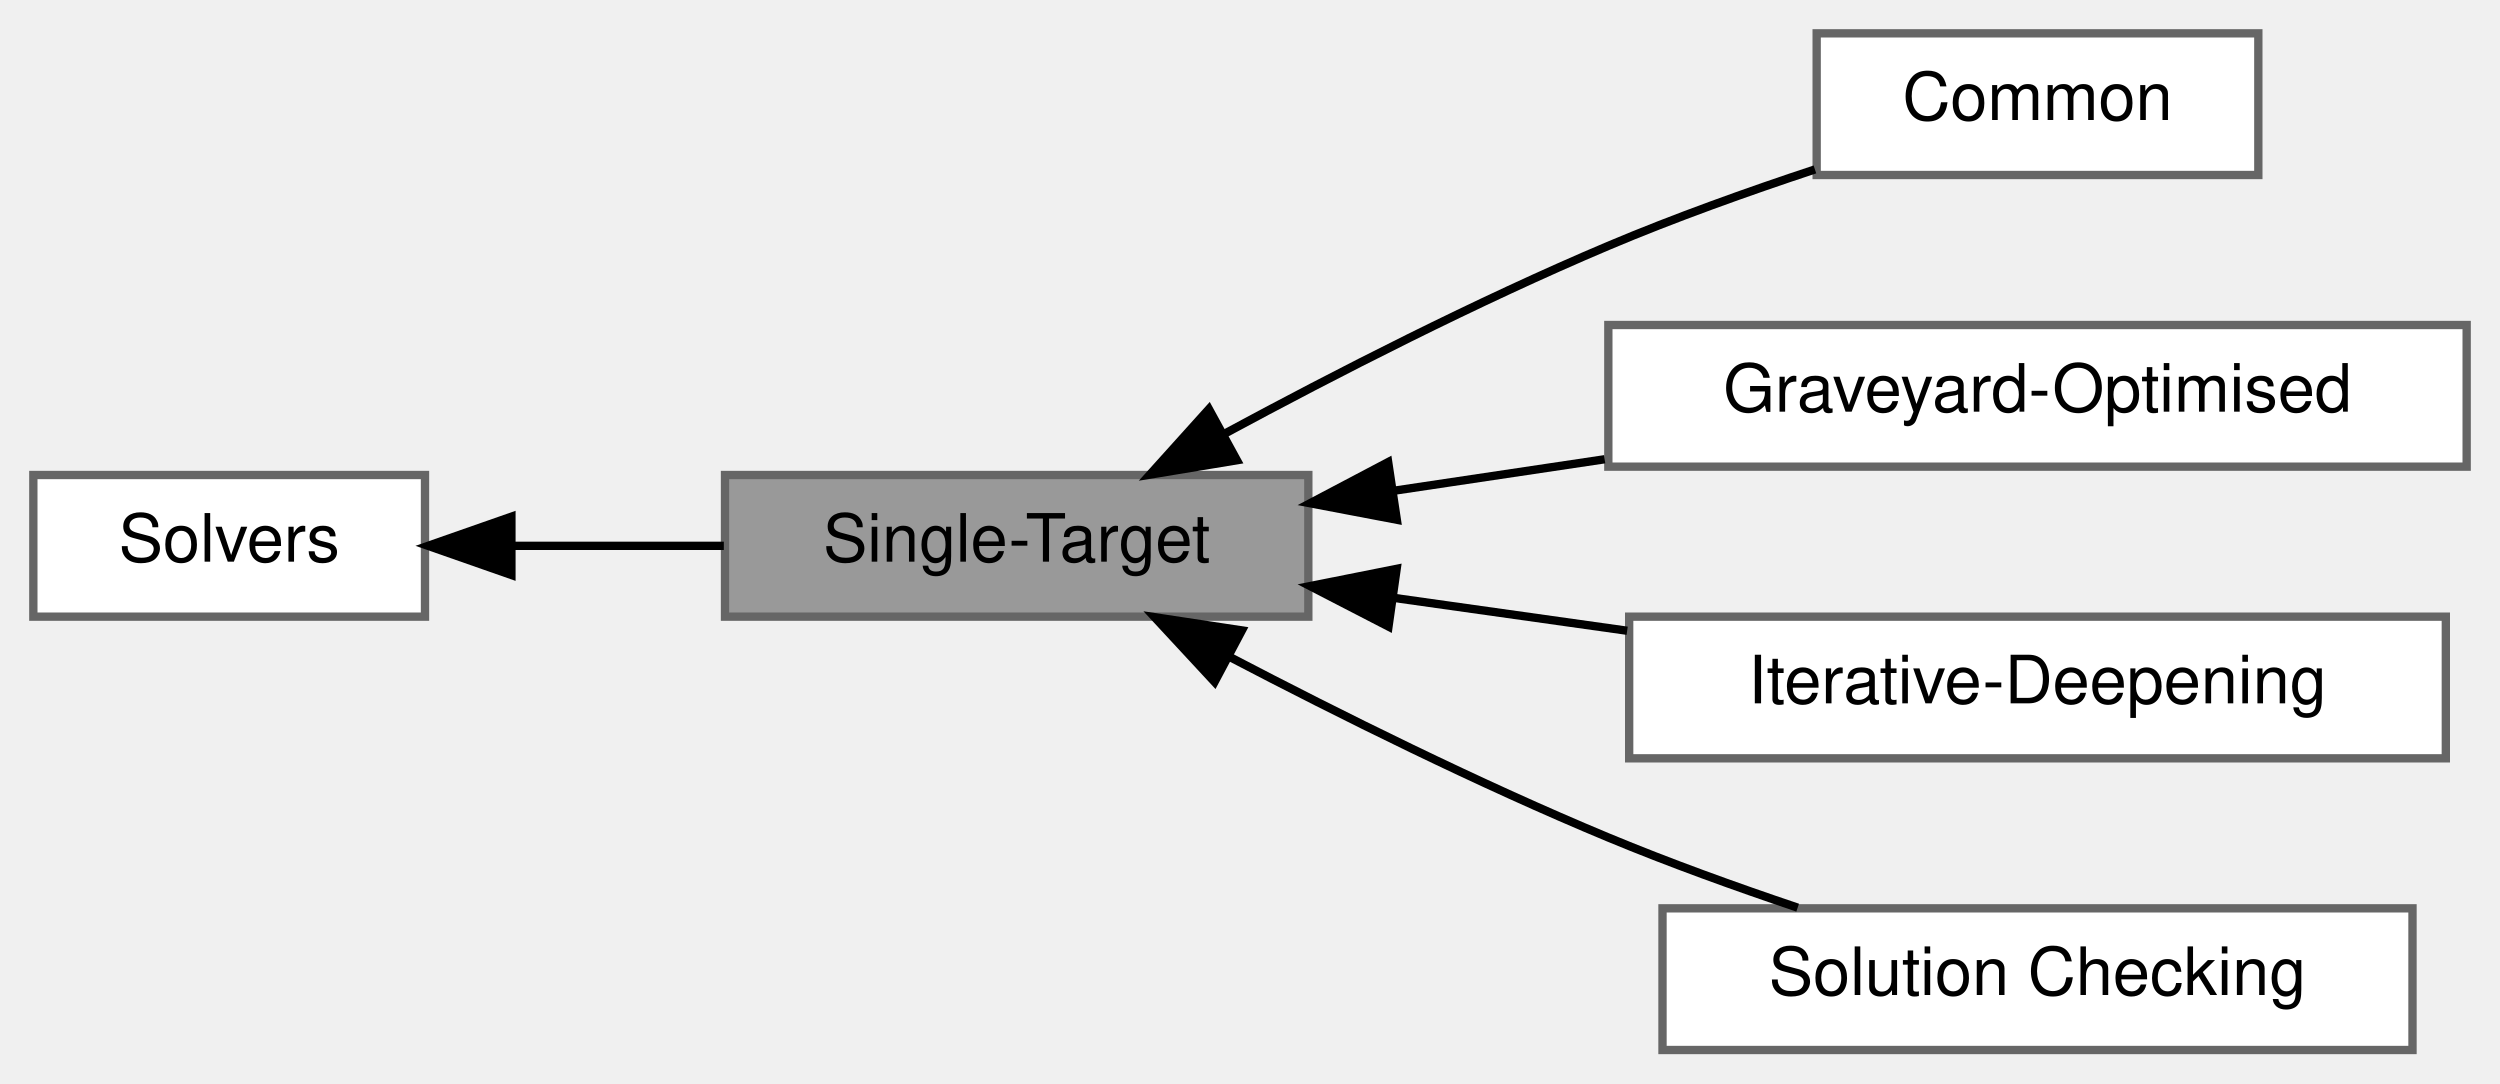
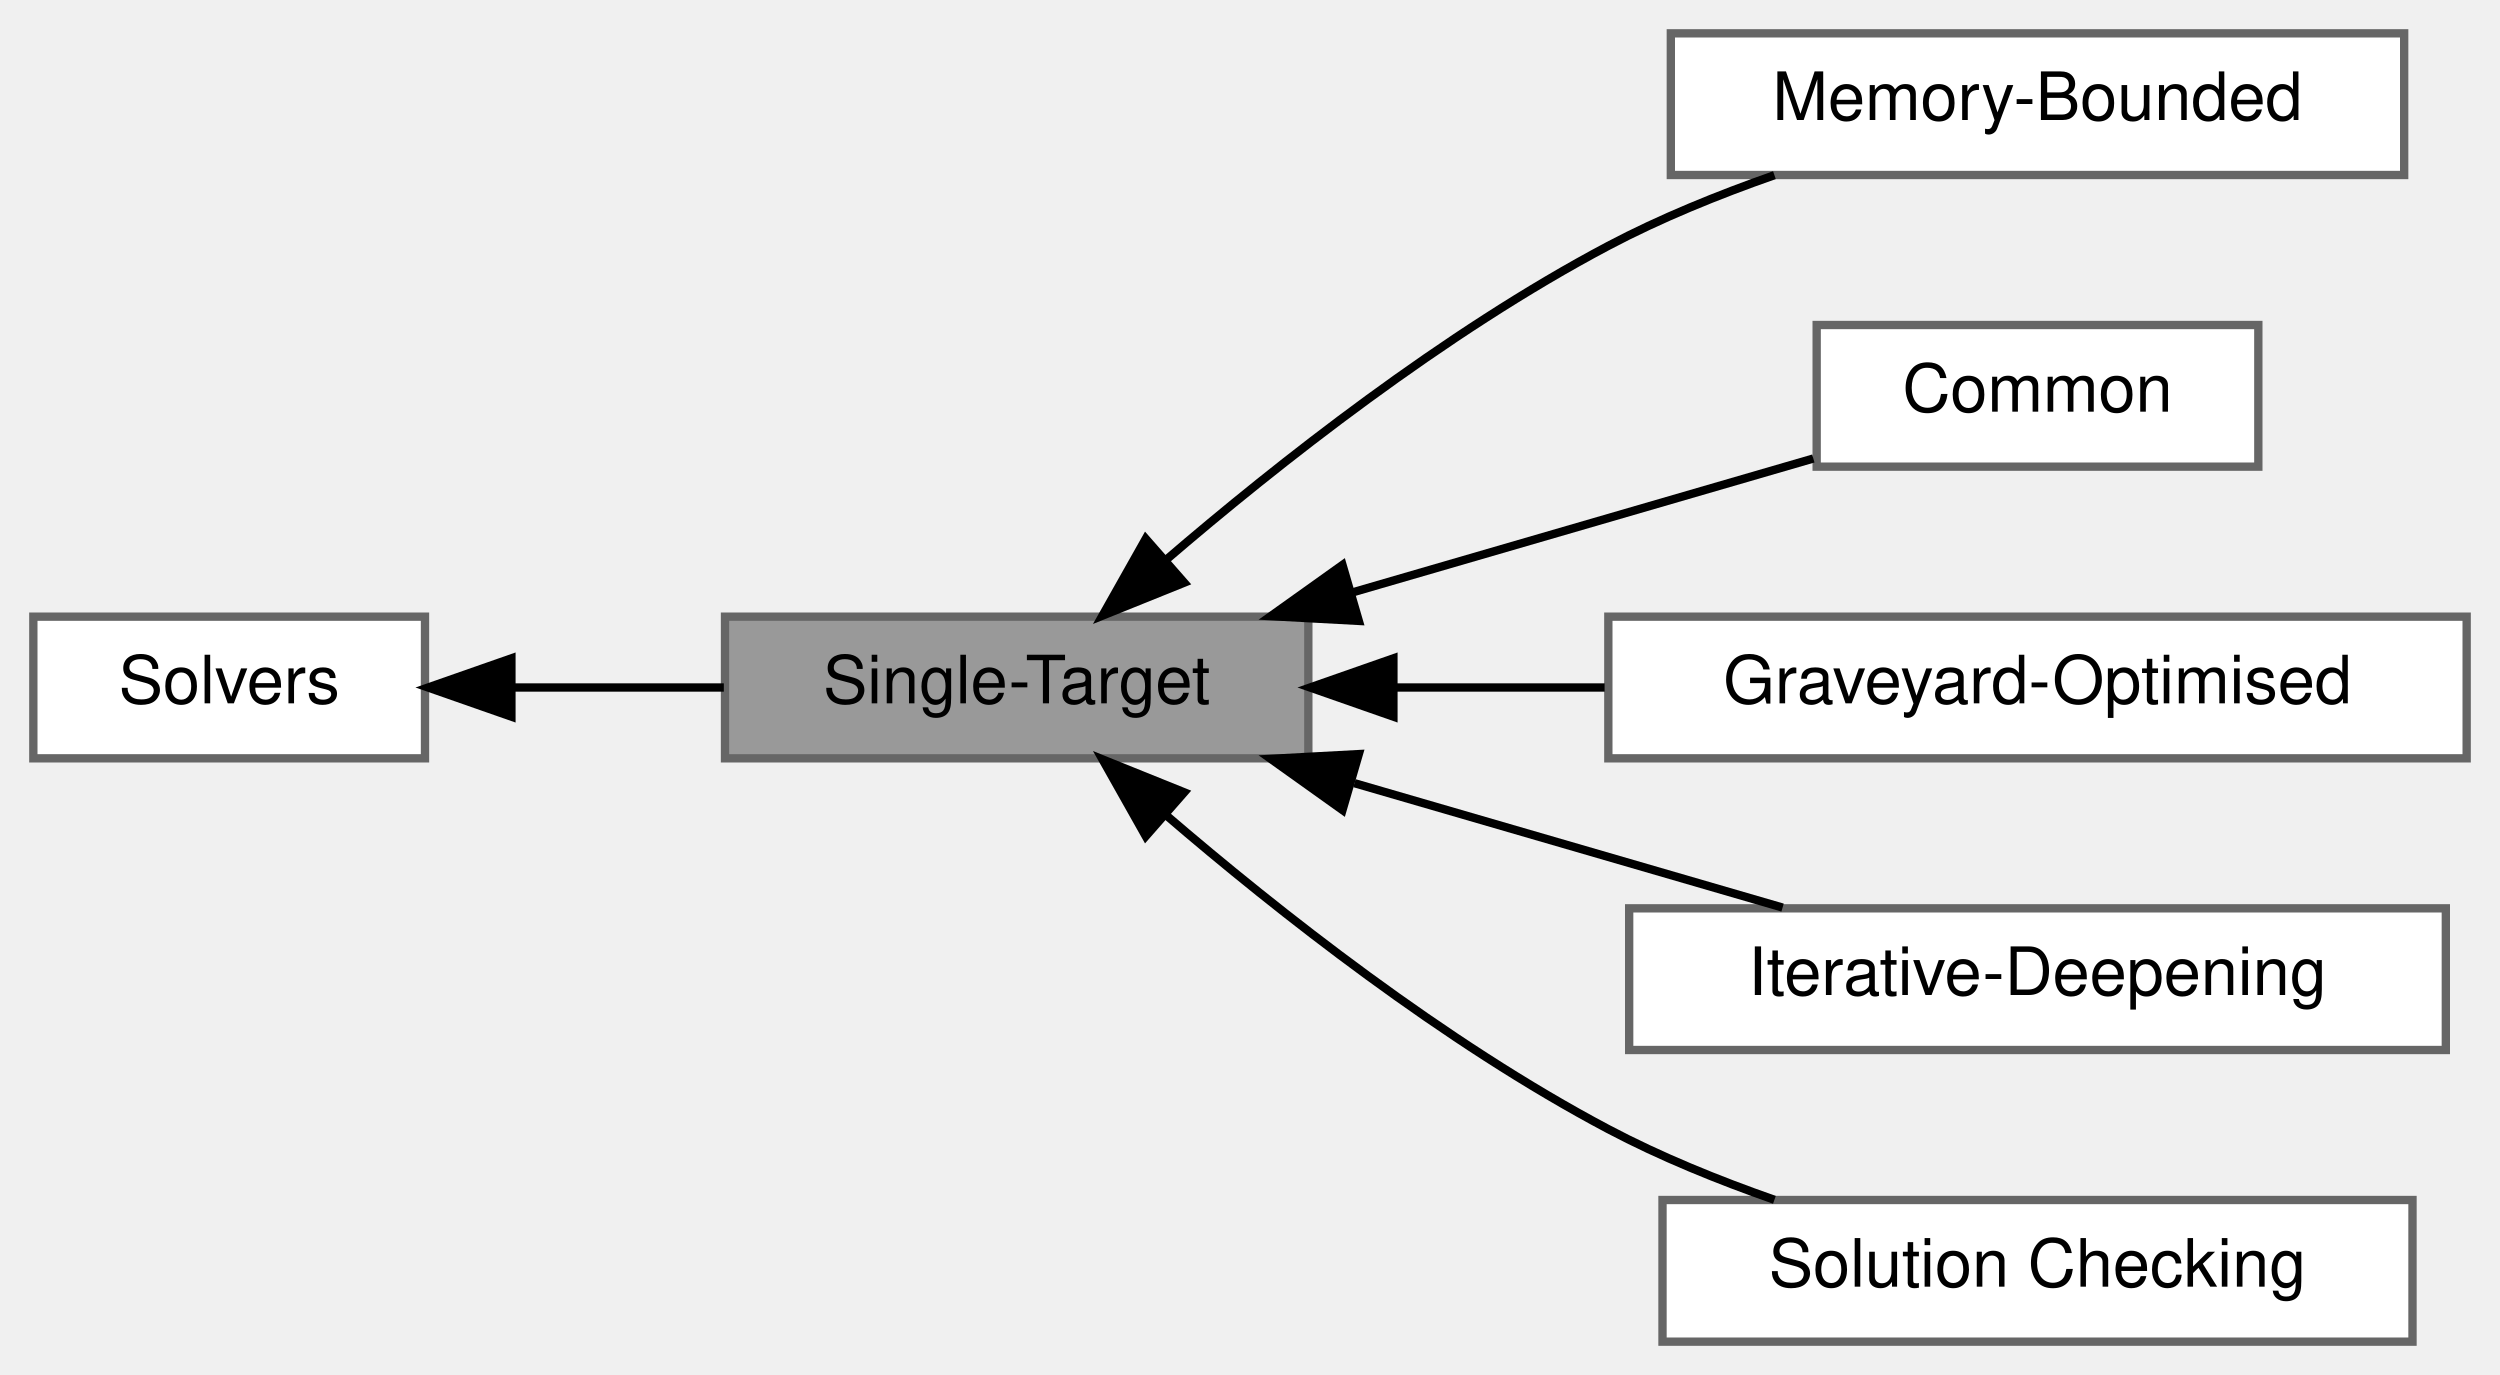
- <svg xmlns="http://www.w3.org/2000/svg" xmlns:xlink="http://www.w3.org/1999/xlink" width="300pt" height="130pt" viewBox="0.00 0.00 300.00 130.00">
-   <g id="graph0" class="graph" transform="scale(1 1) rotate(0) translate(4 126)">
+ <svg xmlns="http://www.w3.org/2000/svg" xmlns:xlink="http://www.w3.org/1999/xlink" width="300pt" height="165pt" viewBox="0.00 0.00 300.00 165.00">
+   <g id="graph0" class="graph" transform="scale(1 1) rotate(0) translate(4 161)">
+     <g id="Node000006" class="node">
+       <g id="a_Node000006">
+         <a xlink:href="../../d9/d70/group__Memory-Bounded.html" target="_top" xlink:title="Solvers which enforce an arbitrary limit on memory usage.">
+           <polygon fill="white" stroke="#666666" points="284.5,-157 196.5,-157 196.5,-140 284.5,-140 284.5,-157" />
+           <text text-anchor="middle" x="240.5" y="-146.6" font-family="Helvetica,sans-Serif" font-size="8.00">Memory-Bounded</text>
+         </a>
+       </g>
+     </g>
    <g id="Node000001" class="node">
      <g id="a_Node000001">
        <a xlink:title="Solvers which route to a single destination.">
-           <polygon fill="#999999" stroke="#666666" points="153,-69 83,-69 83,-52 153,-52 153,-69" />
-           <text text-anchor="middle" x="118" y="-58.6" font-family="Helvetica,sans-Serif" font-size="8.00">Single-Target</text>
+           <polygon fill="#999999" stroke="#666666" points="153,-87 83,-87 83,-70 153,-70 153,-87" />
+           <text text-anchor="middle" x="118" y="-76.6" font-family="Helvetica,sans-Serif" font-size="8.00">Single-Target</text>
        </a>
      </g>
+     </g>
+     <g id="edge5" class="edge">
+       <path fill="none" stroke="black" d="M135.84,-93.74C149.39,-105.38 169.36,-121.11 189,-131.5 195.22,-134.79 202.19,-137.62 208.93,-139.98" />
+       <polygon fill="black" stroke="black" points="138.11,-91.08 128.29,-87.12 133.49,-96.35 138.11,-91.08" />
    </g>
    <g id="Node000003" class="node">
      <g id="a_Node000003">
        <a xlink:href="../../db/d80/group__SingleTargetCommon.html" target="_top" xlink:title="General-purpose solvers.">
          <polygon fill="white" stroke="#666666" points="267,-122 214,-122 214,-105 267,-105 267,-122" />
          <text text-anchor="middle" x="240.5" y="-111.6" font-family="Helvetica,sans-Serif" font-size="8.00">Common</text>
        </a>
      </g>
    </g>
    <g id="edge2" class="edge">
-       <path fill="none" stroke="black" d="M142.96,-73.96C156.28,-81.15 173.3,-89.86 189,-96.5 196.92,-99.85 205.76,-103.01 213.79,-105.67" />
-       <polygon fill="black" stroke="black" points="144.43,-70.77 133.98,-69.04 141.07,-76.91 144.43,-70.77" />
+       <path fill="none" stroke="black" d="M158.22,-89.89C176.38,-95.17 197.46,-101.29 213.6,-105.98" />
+       <polygon fill="black" stroke="black" points="159.06,-86.49 148.48,-87.06 157.1,-93.21 159.06,-86.49" />
    </g>
    <g id="Node000004" class="node">
      <g id="a_Node000004">
        <a xlink:href="../../d1/d47/group__SingleTargetGraveyardOptimised.html" target="_top" xlink:title="Graveyard solvers, which dynamically prune the search tree.">
          <polygon fill="white" stroke="#666666" points="292,-87 189,-87 189,-70 292,-70 292,-87" />
          <text text-anchor="middle" x="240.5" y="-76.6" font-family="Helvetica,sans-Serif" font-size="8.00">Graveyard-Optimised</text>
        </a>
      </g>
    </g>
    <g id="edge3" class="edge">
-       <path fill="none" stroke="black" d="M163.33,-67.12C171.54,-68.35 180.17,-69.64 188.56,-70.89" />
-       <polygon fill="black" stroke="black" points="163.62,-63.63 153.21,-65.61 162.58,-70.55 163.62,-63.63" />
+       <path fill="none" stroke="black" d="M163.33,-78.5C171.54,-78.5 180.17,-78.5 188.56,-78.5" />
+       <polygon fill="black" stroke="black" points="163.21,-75 153.21,-78.5 163.21,-82 163.21,-75" />
    </g>
    <g id="Node000005" class="node">
      <g id="a_Node000005">
        <a xlink:href="../../d5/d74/group__SingleTargetIterativeDeepening.html" target="_top" xlink:title="Solvers which repeatedly traverse the search space at incrementally-increasing depths.">
          <polygon fill="white" stroke="#666666" points="289.5,-52 191.5,-52 191.5,-35 289.5,-35 289.5,-52" />
          <text text-anchor="middle" x="240.5" y="-41.6" font-family="Helvetica,sans-Serif" font-size="8.00">Iterative-Deepening</text>
        </a>
      </g>
    </g>
    <g id="edge4" class="edge">
-       <path fill="none" stroke="black" d="M163.23,-54.26C172.36,-52.97 182.01,-51.61 191.26,-50.31" />
-       <polygon fill="black" stroke="black" points="162.62,-50.81 153.21,-55.67 163.6,-57.74 162.62,-50.81" />
+       <path fill="none" stroke="black" d="M158.53,-67.02C175.26,-62.16 194.43,-56.59 209.91,-52.09" />
+       <polygon fill="black" stroke="black" points="157.1,-63.79 148.48,-69.94 159.06,-70.51 157.1,-63.79" />
    </g>
-     <g id="Node000006" class="node">
-       <g id="a_Node000006">
+     <g id="Node000007" class="node">
+       <g id="a_Node000007">
        <a xlink:href="../../dc/d80/group__SingleTargetSolutionChecking.html" target="_top" xlink:title="Solvers for checking if a path to the target is possible.">
          <polygon fill="white" stroke="#666666" points="285.5,-17 195.5,-17 195.5,0 285.5,0 285.5,-17" />
          <text text-anchor="middle" x="240.5" y="-6.6" font-family="Helvetica,sans-Serif" font-size="8.00">Solution Checking</text>
        </a>
      </g>
    </g>
-     <g id="edge5" class="edge">
-       <path fill="none" stroke="black" d="M143.52,-47.19C156.78,-40.26 173.55,-31.92 189,-25.5 196.26,-22.48 204.27,-19.59 211.72,-17.08" />
-       <polygon fill="black" stroke="black" points="141.75,-44.17 134.55,-51.94 145.03,-50.35 141.75,-44.17" />
+     <g id="edge6" class="edge">
+       <path fill="none" stroke="black" d="M135.84,-63.26C149.39,-51.62 169.36,-35.89 189,-25.5 195.22,-22.21 202.19,-19.38 208.93,-17.02" />
+       <polygon fill="black" stroke="black" points="133.49,-60.65 128.29,-69.88 138.11,-65.92 133.49,-60.65" />
    </g>
    <g id="Node000002" class="node">
      <g id="a_Node000002">
        <a xlink:href="../../d3/d24/group__Solvers.html" target="_top" xlink:title="Graph traversal and pathfinding algorithms.">
-           <polygon fill="white" stroke="#666666" points="47,-69 0,-69 0,-52 47,-52 47,-69" />
-           <text text-anchor="middle" x="23.5" y="-58.6" font-family="Helvetica,sans-Serif" font-size="8.00">Solvers</text>
+           <polygon fill="white" stroke="#666666" points="47,-87 0,-87 0,-70 47,-70 47,-87" />
+           <text text-anchor="middle" x="23.5" y="-76.6" font-family="Helvetica,sans-Serif" font-size="8.00">Solvers</text>
        </a>
      </g>
    </g>
    <g id="edge1" class="edge">
-       <path fill="none" stroke="black" d="M57.4,-60.5C65.66,-60.5 74.54,-60.5 82.86,-60.5" />
-       <polygon fill="black" stroke="black" points="57.37,-57 47.37,-60.5 57.37,-64 57.37,-57" />
+       <path fill="none" stroke="black" d="M57.4,-78.5C65.66,-78.5 74.54,-78.5 82.86,-78.5" />
+       <polygon fill="black" stroke="black" points="57.37,-75 47.37,-78.5 57.37,-82 57.37,-75" />
    </g>
  </g>
</svg>
